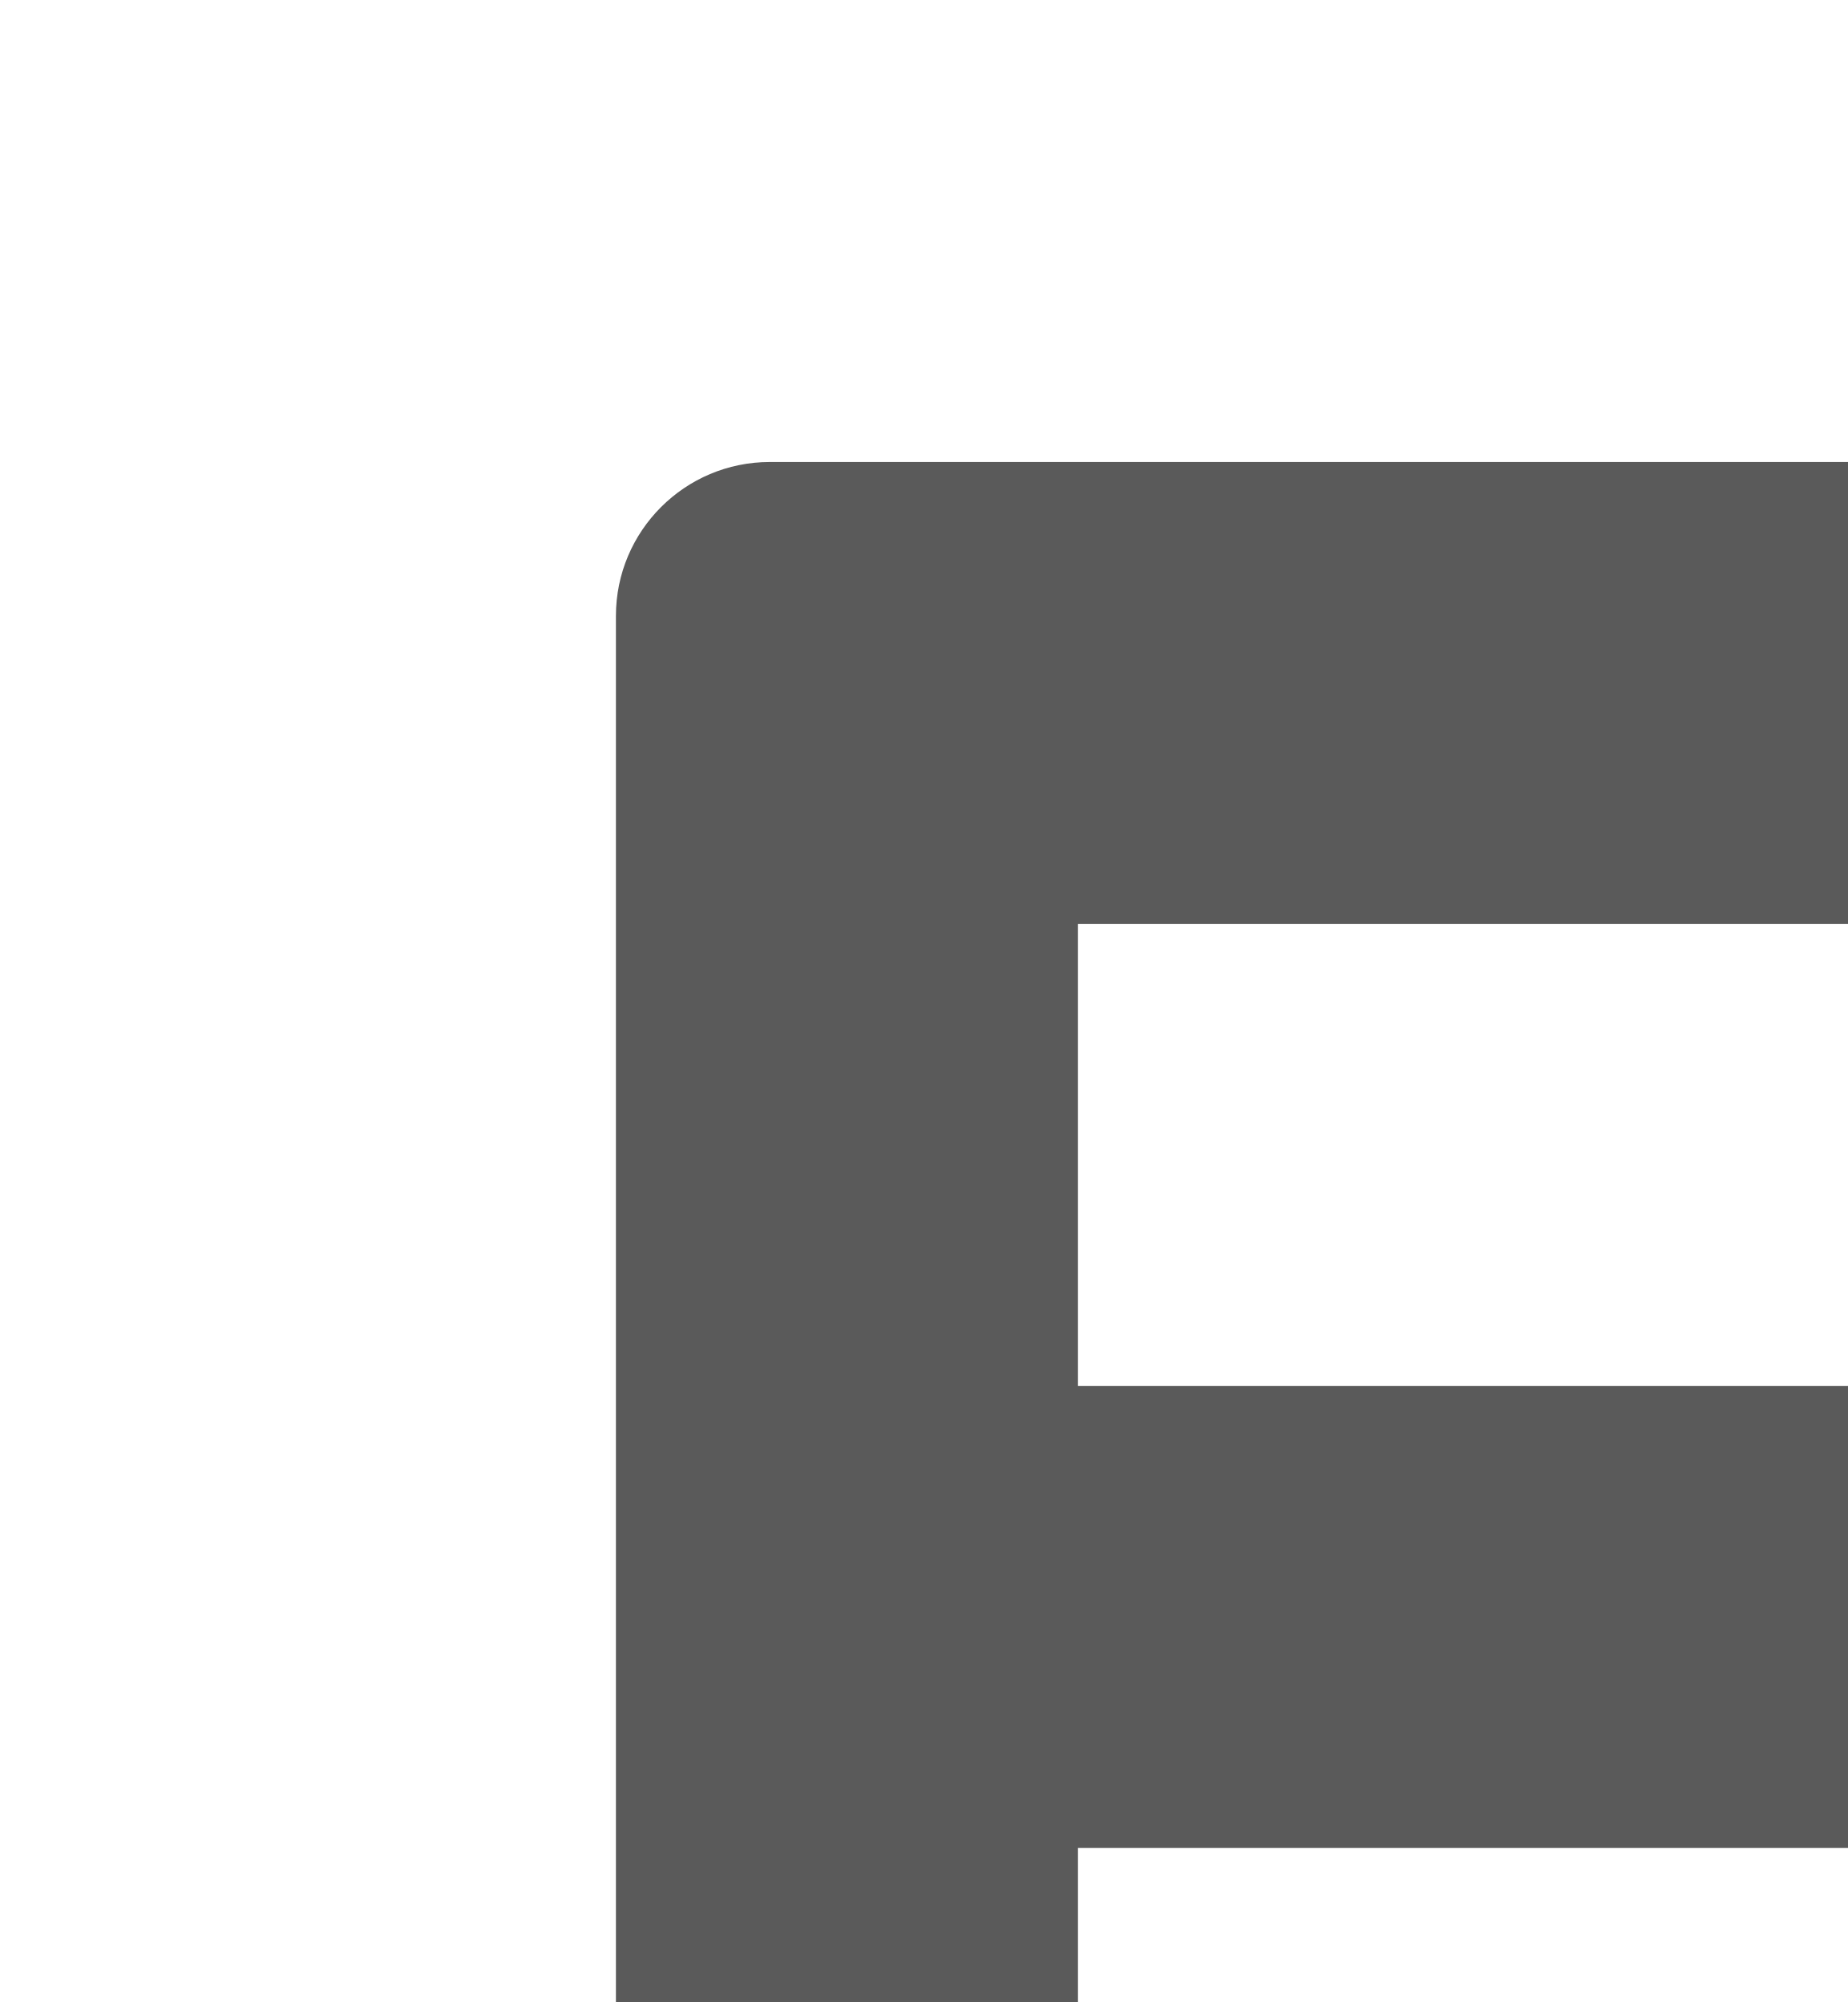
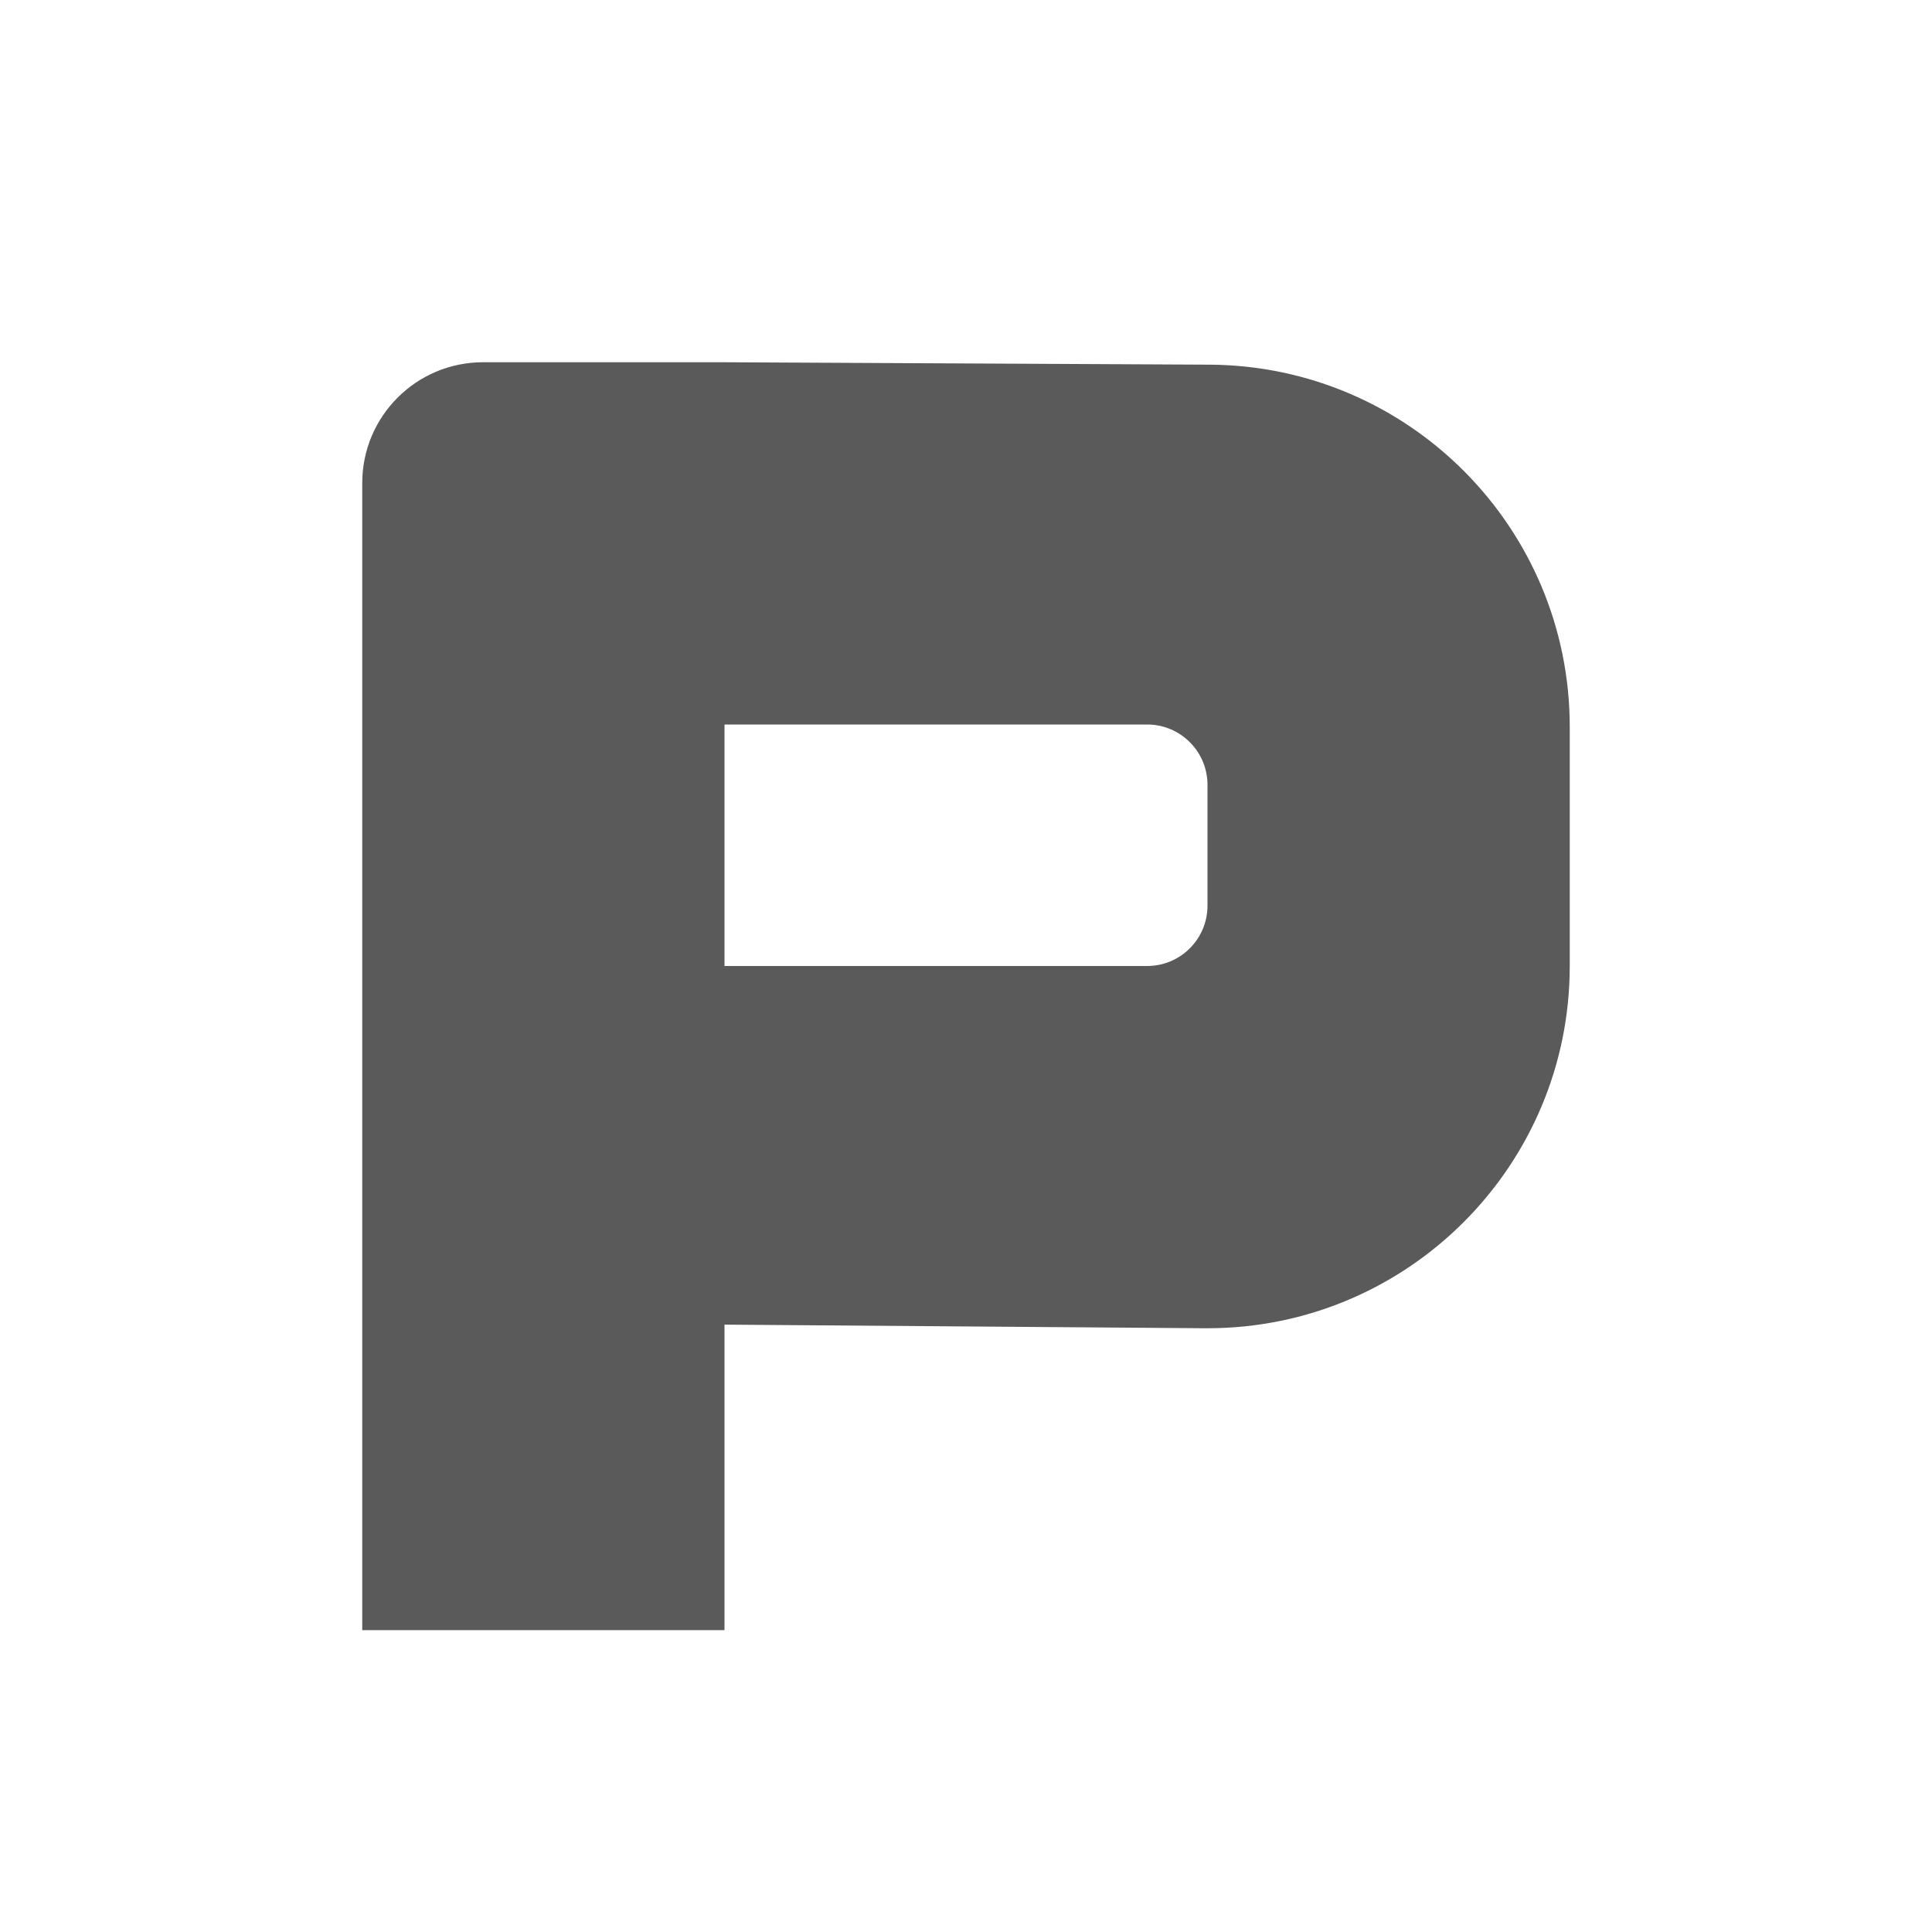
- <svg xmlns="http://www.w3.org/2000/svg" fill="rgb(90,90,90)">
-   <path d="M7 12v4H4V4a1 1 0 0 1 1-1h8a3 3 0 0 1 3 3v3a3 3 0 0 1-3 3H7zm0-6v3h5a1 1 0 0 0 1-1V7a1 1 0 0 0-1-1H7z" />
+ <svg xmlns="http://www.w3.org/2000/svg" width="16" height="16" viewBox="0 0 16 16">
+   <path fill="rgb(90,90,90)" d="M6 3l4.02.02a3 3 0 012.98 3V8a3 3 0 01-3 3h-.02L6 10.97v2.53H3V4a1 1 0 011-1h2zm3.5 3H6v2h3.5a.5.5 0 00.5-.5v-1a.5.5 0 00-.5-.5z" />
</svg>
